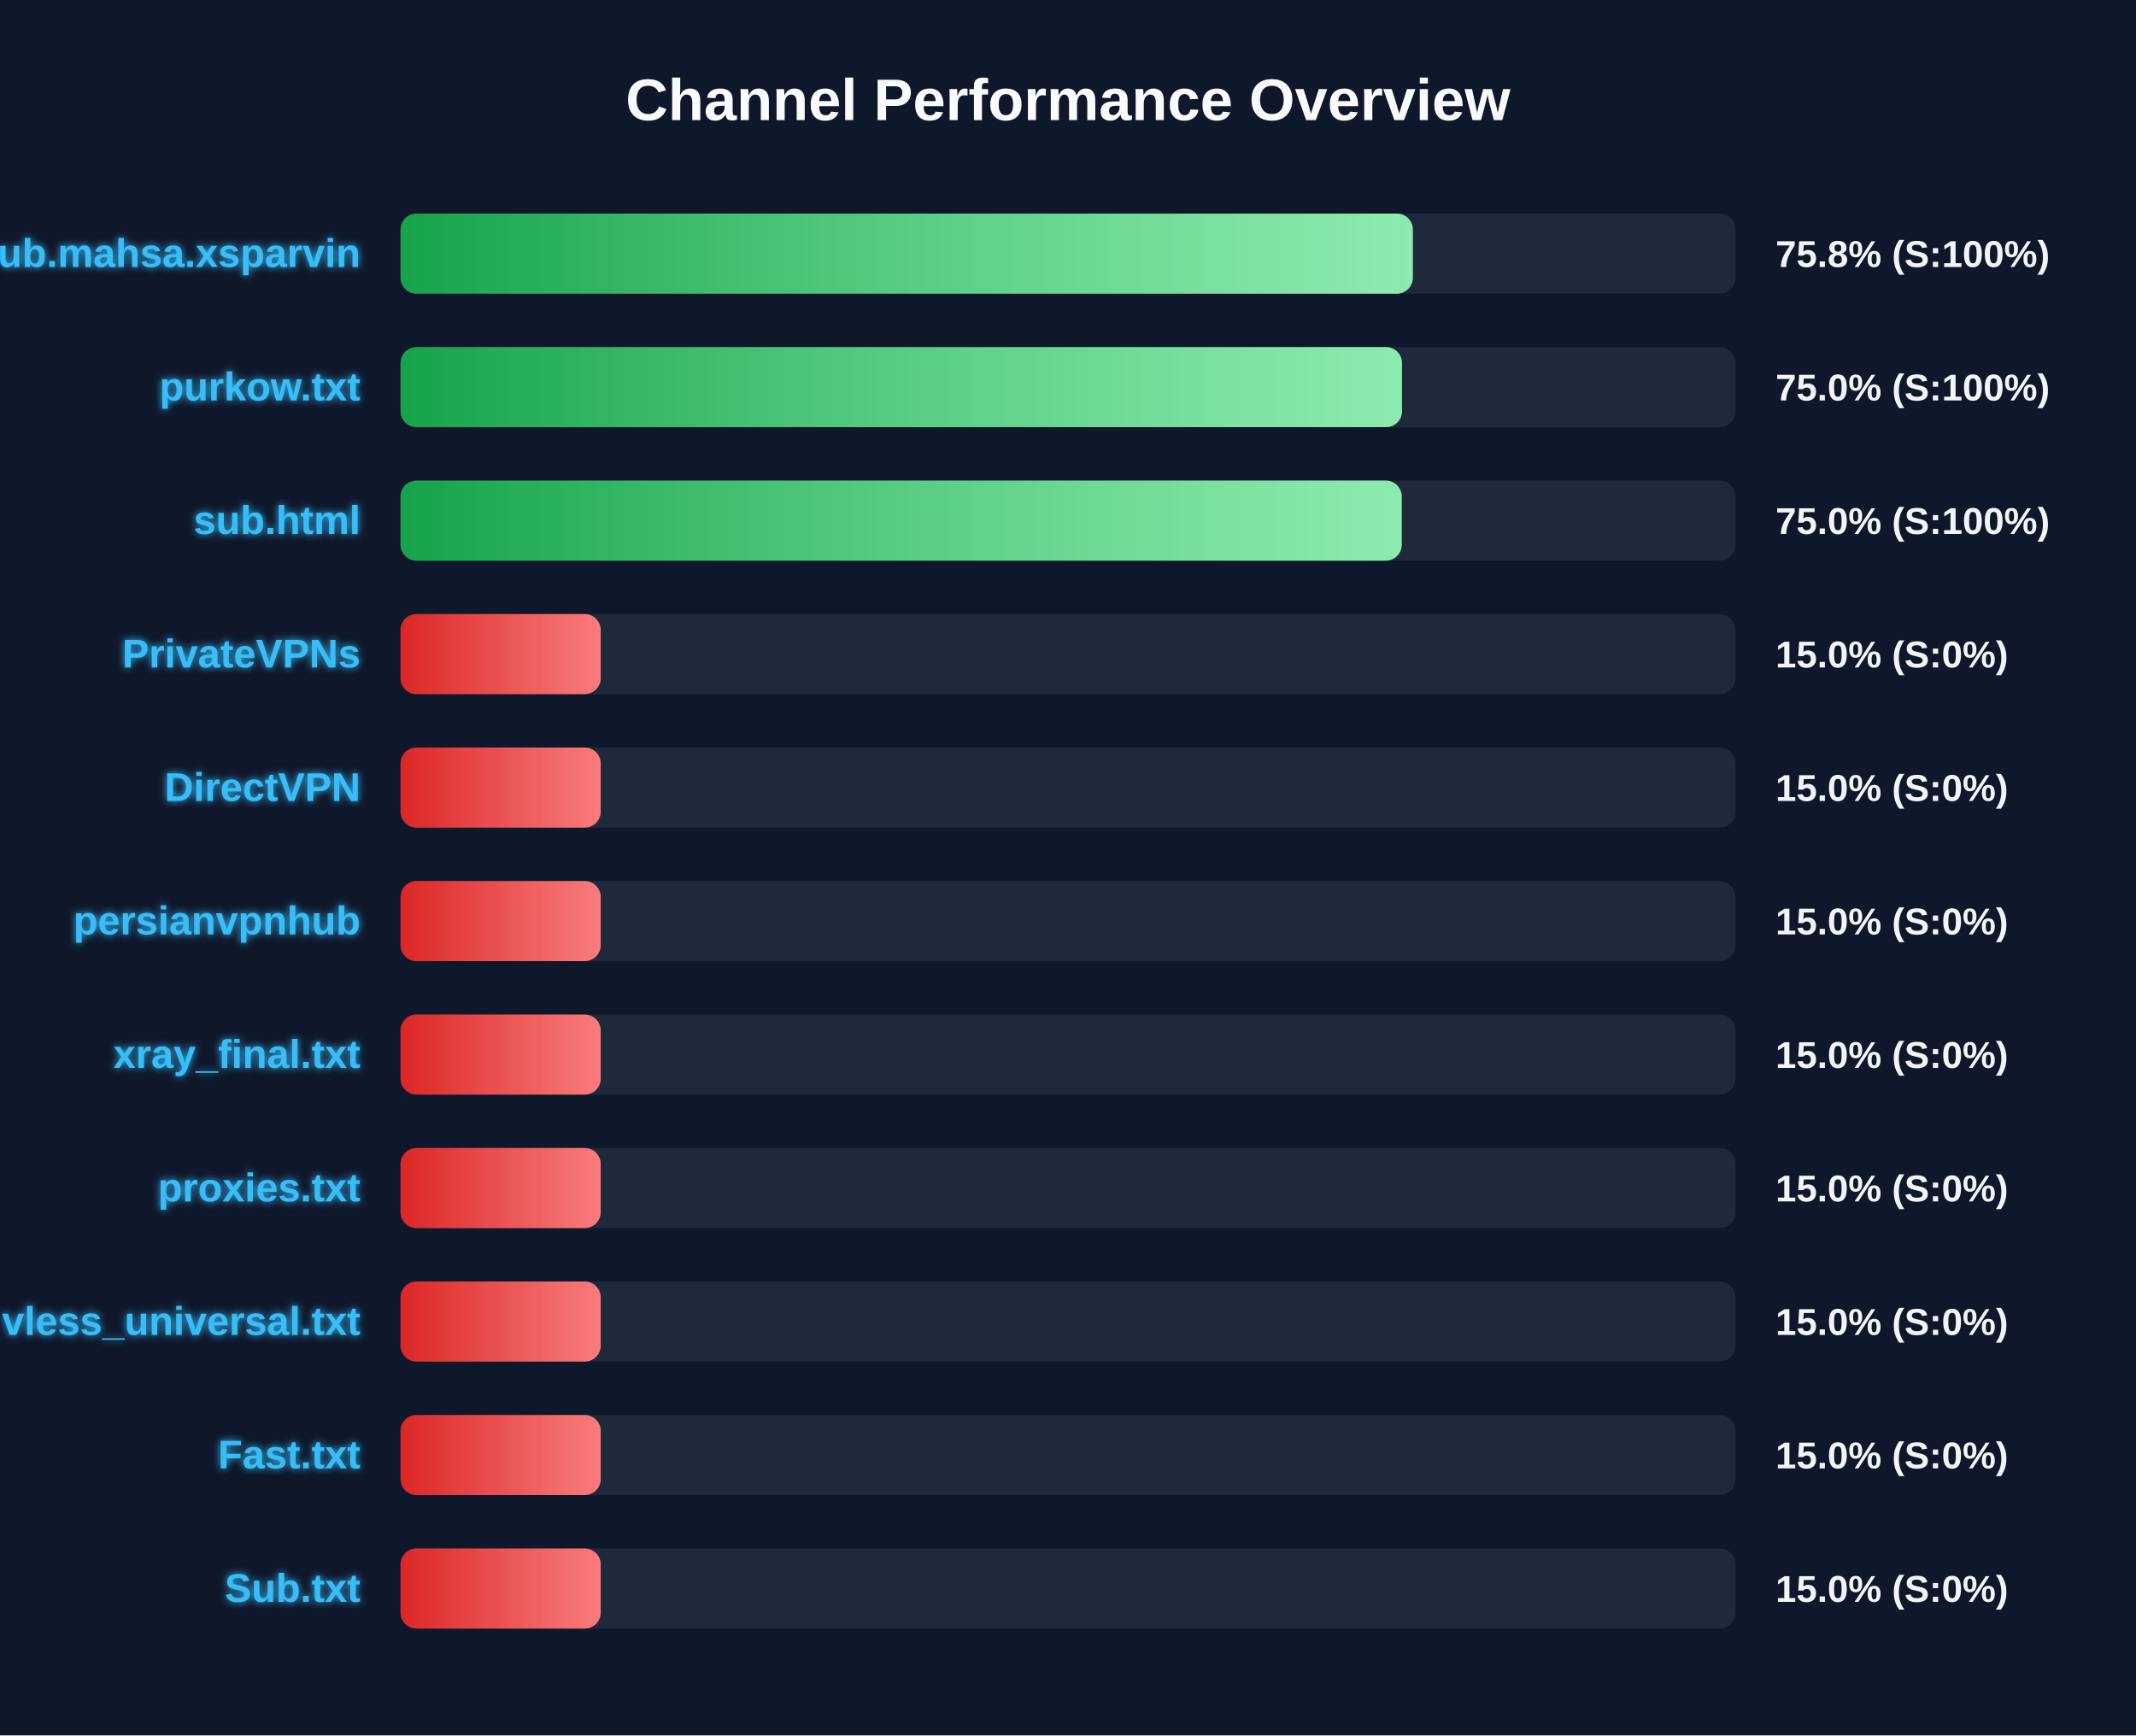
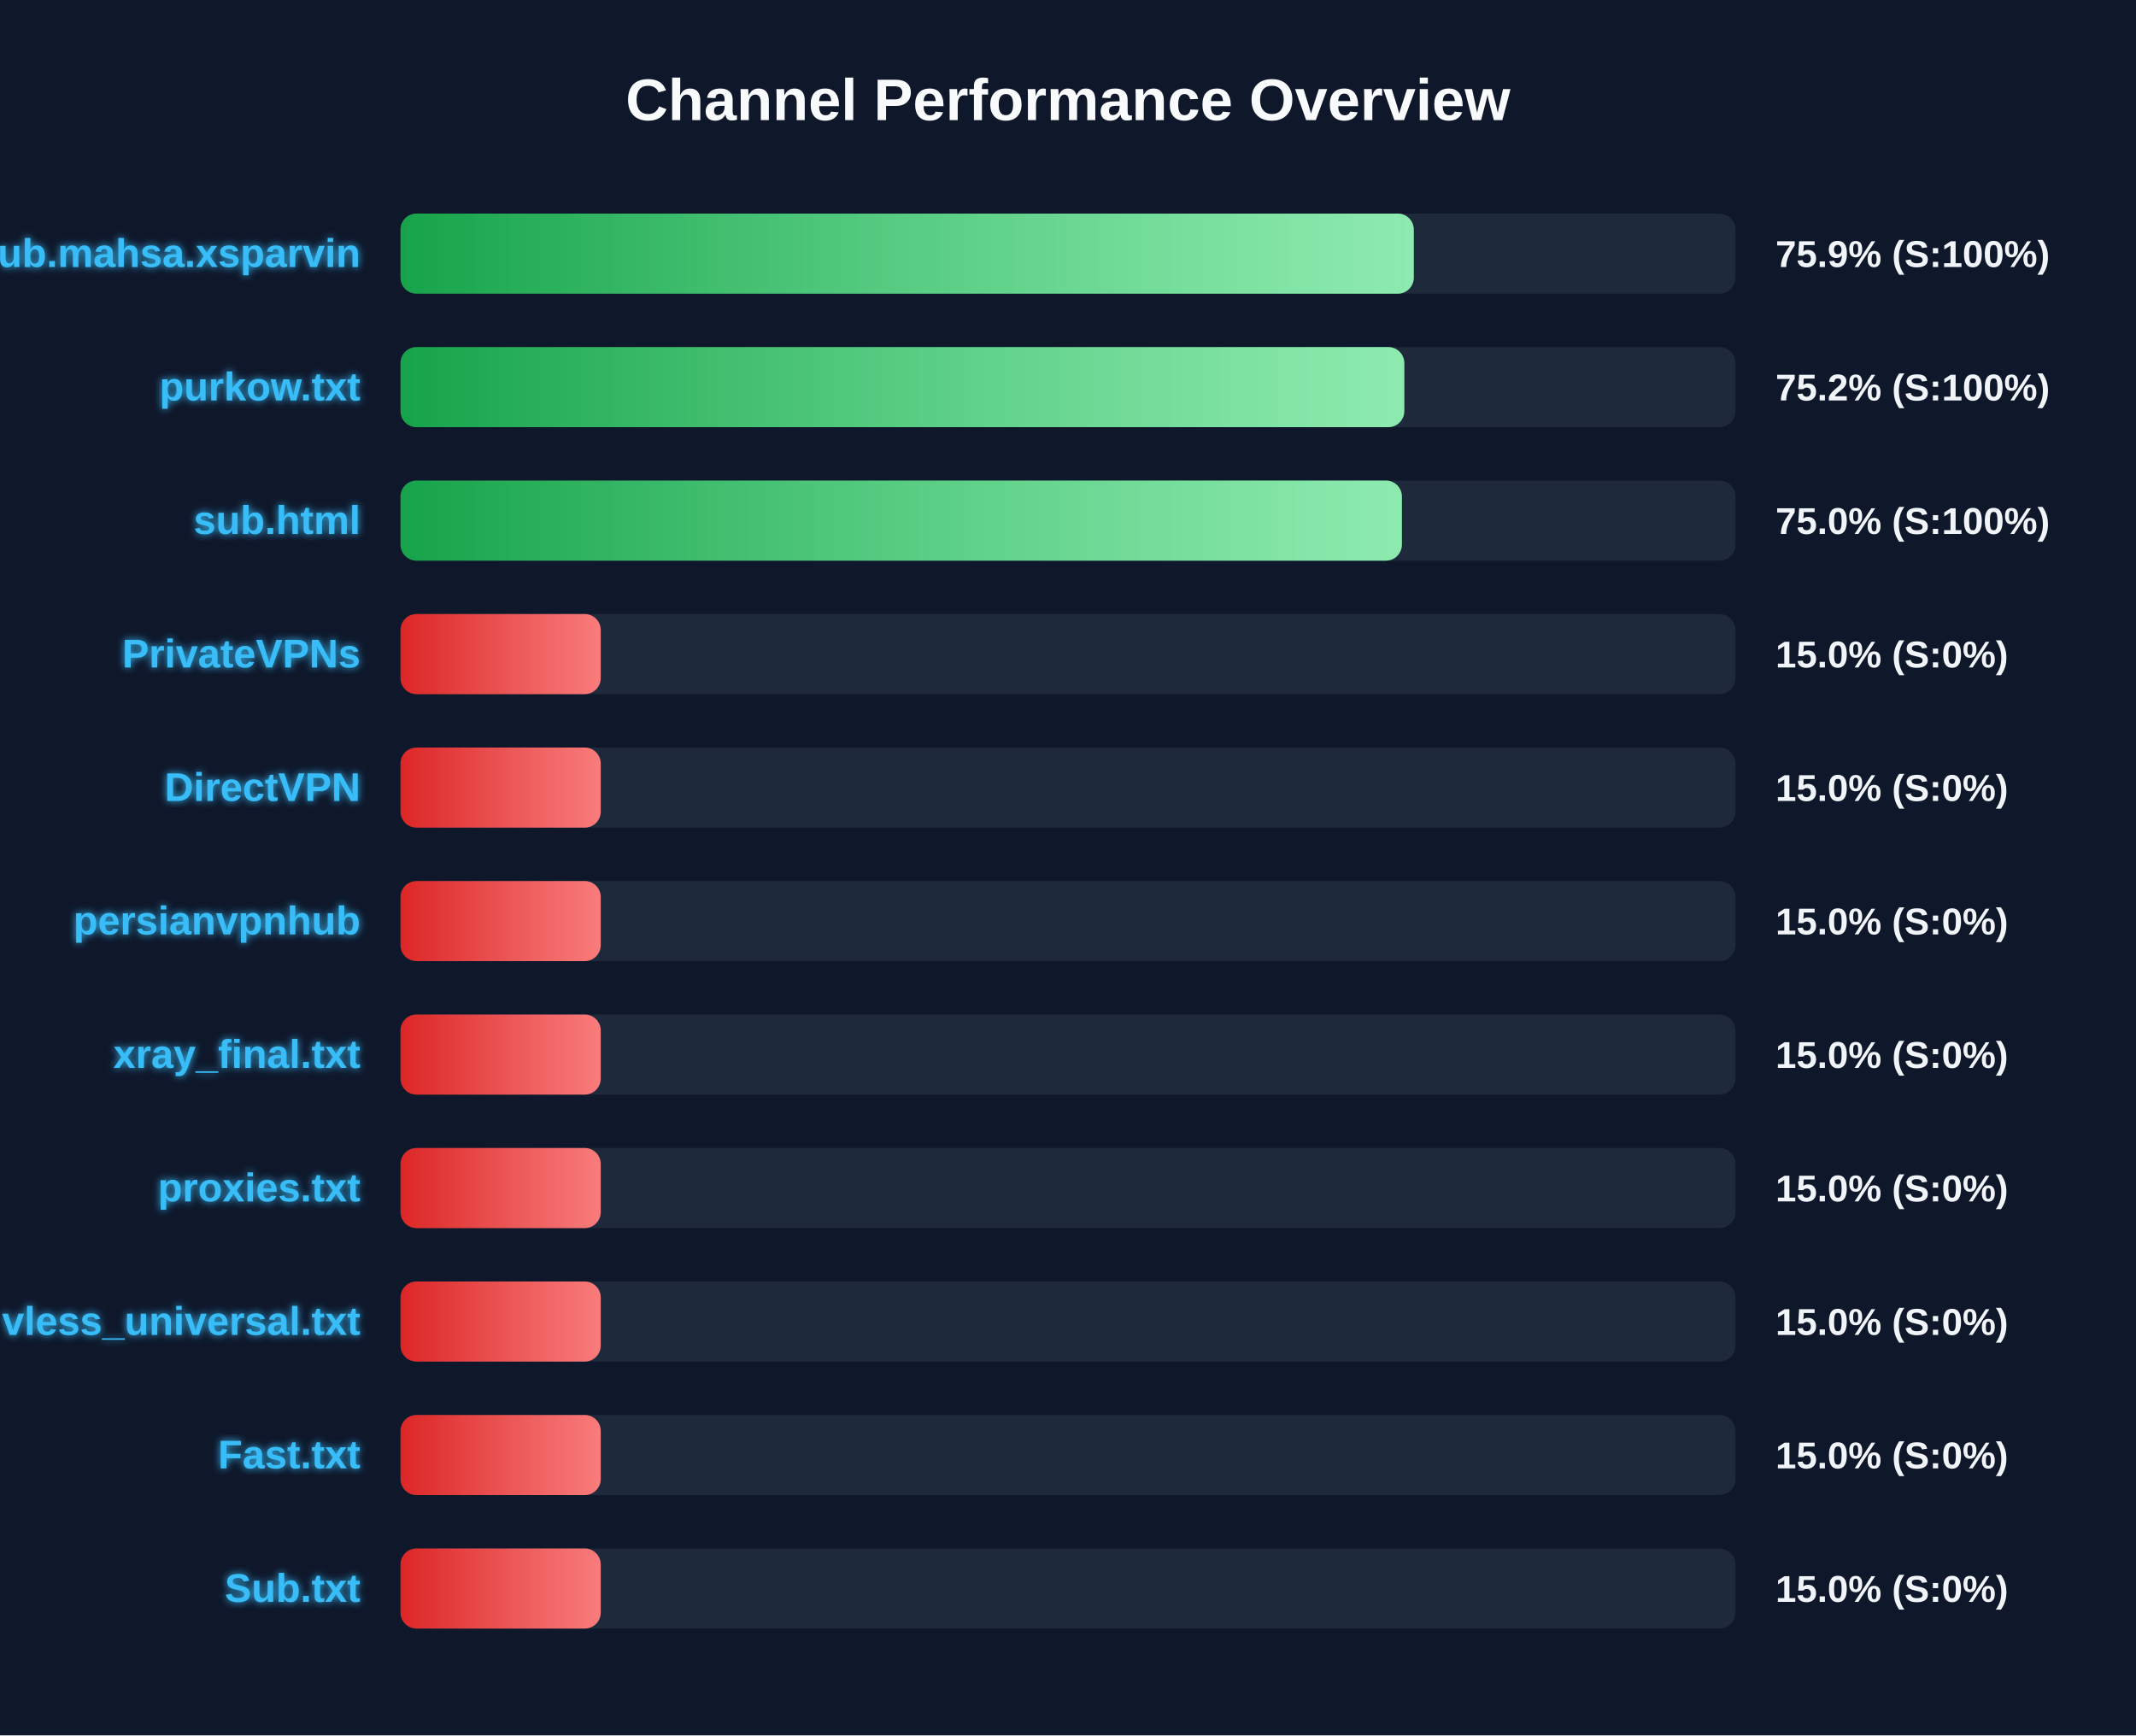
<svg xmlns="http://www.w3.org/2000/svg" width="800" height="650" version="1.1">
  <defs>
    <linearGradient id="grad-green" x1="0%" y1="0%" x2="100%" y2="0%">
      <stop offset="0%" stop-color="#16a34a" />
      <stop offset="100%" stop-color="#4ade80" />
    </linearGradient>
    <linearGradient id="grad-yellow" x1="0%" y1="0%" x2="100%" y2="0%">
      <stop offset="0%" stop-color="#ca8a04" />
      <stop offset="100%" stop-color="#fde047" />
    </linearGradient>
    <linearGradient id="grad-red" x1="0%" y1="0%" x2="100%" y2="0%">
      <stop offset="0%" stop-color="#dc2626" />
      <stop offset="100%" stop-color="#f87171" />
    </linearGradient>
    <linearGradient id="shimmer" x1="0%" y1="0%" x2="100%" y2="0%">
      <stop offset="0%" stop-color="rgba(255,255,255,0)" />
      <stop offset="50%" stop-color="rgba(255,255,255,0.4)" />
      <stop offset="100%" stop-color="rgba(255,255,255,0)" />
    </linearGradient>
    <filter id="glow" x="-20%" y="-20%" width="140%" height="140%">
      <feGaussianBlur stdDeviation="1.5" result="blur" />
      <feComposite in="SourceGraphic" in2="blur" operator="over" />
    </filter>
  </defs>
  <style>
        .bg-rect { fill: #0f172a; }
        .title { font: bold 22px 'Segoe UI', Arial, sans-serif; fill: #f8fafc; }
        .row { font: bold 15px 'Segoe UI', Arial, sans-serif; fill: #38bdf8; filter: url(#glow); }
        .score { font: bold 14px 'Segoe UI', Arial, sans-serif; fill: #f1f5f9; }
        @keyframes shimmer-anim {
            0% { transform: translateX(-100%); }
            100% { transform: translateX(200%); }
        }
        .shimmer-rect {
            animation: shimmer-anim 2.5s infinite linear;
        }
    </style>
  <rect width="100%" height="100%" class="bg-rect" />
  <text x="400" y="45" text-anchor="middle" class="title">Channel Performance Overview</text>
  <rect x="150" y="80" width="500" height="30" fill="#1e293b" rx="6" />
  <clipPath id="clip-0">
-     <rect x="150" y="80" width="379.15" height="30" rx="6" />
+     <rect x="150" y="80" width="379.5" height="30" rx="6" />
  </clipPath>
-   <rect x="150" y="80" width="379.15" height="30" fill="url(#grad-green)" rx="6" />
+   <rect x="150" y="80" width="379.5" height="30" fill="url(#grad-green)" rx="6" />
  <g clip-path="url(#clip-0)">
    <rect x="150" y="80" width="100%" height="30" fill="url(#shimmer)" class="shimmer-rect" />
  </g>
  <text x="135" y="100" text-anchor="end" class="row">Sub.mahsa.xsparvin</text>
-   <text x="665" y="100" text-anchor="start" class="score">75.8% (S:100%)</text>
+   <text x="665" y="100" text-anchor="start" class="score">75.9% (S:100%)</text>
  <rect x="150" y="130" width="500" height="30" fill="#1e293b" rx="6" />
  <clipPath id="clip-1">
-     <rect x="150" y="130" width="375.1" height="30" rx="6" />
+     <rect x="150" y="130" width="375.95" height="30" rx="6" />
  </clipPath>
-   <rect x="150" y="130" width="375.1" height="30" fill="url(#grad-green)" rx="6" />
+   <rect x="150" y="130" width="375.95" height="30" fill="url(#grad-green)" rx="6" />
  <g clip-path="url(#clip-1)">
    <rect x="150" y="130" width="100%" height="30" fill="url(#shimmer)" class="shimmer-rect" />
  </g>
  <text x="135" y="150" text-anchor="end" class="row">purkow.txt</text>
-   <text x="665" y="150" text-anchor="start" class="score">75.0% (S:100%)</text>
+   <text x="665" y="150" text-anchor="start" class="score">75.2% (S:100%)</text>
  <rect x="150" y="180" width="500" height="30" fill="#1e293b" rx="6" />
  <clipPath id="clip-2">
-     <rect x="150" y="180" width="375.0" height="30" rx="6" />
+     <rect x="150" y="180" width="375.05" height="30" rx="6" />
  </clipPath>
-   <rect x="150" y="180" width="375.0" height="30" fill="url(#grad-green)" rx="6" />
+   <rect x="150" y="180" width="375.05" height="30" fill="url(#grad-green)" rx="6" />
  <g clip-path="url(#clip-2)">
    <rect x="150" y="180" width="100%" height="30" fill="url(#shimmer)" class="shimmer-rect" />
  </g>
  <text x="135" y="200" text-anchor="end" class="row">sub.html</text>
  <text x="665" y="200" text-anchor="start" class="score">75.0% (S:100%)</text>
  <rect x="150" y="230" width="500" height="30" fill="#1e293b" rx="6" />
  <clipPath id="clip-3">
    <rect x="150" y="230" width="75.0" height="30" rx="6" />
  </clipPath>
  <rect x="150" y="230" width="75.0" height="30" fill="url(#grad-red)" rx="6" />
  <g clip-path="url(#clip-3)">
    <rect x="150" y="230" width="100%" height="30" fill="url(#shimmer)" class="shimmer-rect" />
  </g>
  <text x="135" y="250" text-anchor="end" class="row">PrivateVPNs</text>
  <text x="665" y="250" text-anchor="start" class="score">15.0% (S:0%)</text>
  <rect x="150" y="280" width="500" height="30" fill="#1e293b" rx="6" />
  <clipPath id="clip-4">
    <rect x="150" y="280" width="75.0" height="30" rx="6" />
  </clipPath>
  <rect x="150" y="280" width="75.0" height="30" fill="url(#grad-red)" rx="6" />
  <g clip-path="url(#clip-4)">
    <rect x="150" y="280" width="100%" height="30" fill="url(#shimmer)" class="shimmer-rect" />
  </g>
  <text x="135" y="300" text-anchor="end" class="row">DirectVPN</text>
  <text x="665" y="300" text-anchor="start" class="score">15.0% (S:0%)</text>
  <rect x="150" y="330" width="500" height="30" fill="#1e293b" rx="6" />
  <clipPath id="clip-5">
    <rect x="150" y="330" width="75.0" height="30" rx="6" />
  </clipPath>
  <rect x="150" y="330" width="75.0" height="30" fill="url(#grad-red)" rx="6" />
  <g clip-path="url(#clip-5)">
    <rect x="150" y="330" width="100%" height="30" fill="url(#shimmer)" class="shimmer-rect" />
  </g>
  <text x="135" y="350" text-anchor="end" class="row">persianvpnhub</text>
  <text x="665" y="350" text-anchor="start" class="score">15.0% (S:0%)</text>
  <rect x="150" y="380" width="500" height="30" fill="#1e293b" rx="6" />
  <clipPath id="clip-6">
    <rect x="150" y="380" width="75.0" height="30" rx="6" />
  </clipPath>
  <rect x="150" y="380" width="75.0" height="30" fill="url(#grad-red)" rx="6" />
  <g clip-path="url(#clip-6)">
    <rect x="150" y="380" width="100%" height="30" fill="url(#shimmer)" class="shimmer-rect" />
  </g>
  <text x="135" y="400" text-anchor="end" class="row">xray_final.txt</text>
  <text x="665" y="400" text-anchor="start" class="score">15.0% (S:0%)</text>
  <rect x="150" y="430" width="500" height="30" fill="#1e293b" rx="6" />
  <clipPath id="clip-7">
    <rect x="150" y="430" width="75.0" height="30" rx="6" />
  </clipPath>
  <rect x="150" y="430" width="75.0" height="30" fill="url(#grad-red)" rx="6" />
  <g clip-path="url(#clip-7)">
    <rect x="150" y="430" width="100%" height="30" fill="url(#shimmer)" class="shimmer-rect" />
  </g>
  <text x="135" y="450" text-anchor="end" class="row">proxies.txt</text>
  <text x="665" y="450" text-anchor="start" class="score">15.0% (S:0%)</text>
  <rect x="150" y="480" width="500" height="30" fill="#1e293b" rx="6" />
  <clipPath id="clip-8">
    <rect x="150" y="480" width="75.0" height="30" rx="6" />
  </clipPath>
  <rect x="150" y="480" width="75.0" height="30" fill="url(#grad-red)" rx="6" />
  <g clip-path="url(#clip-8)">
    <rect x="150" y="480" width="100%" height="30" fill="url(#shimmer)" class="shimmer-rect" />
  </g>
  <text x="135" y="500" text-anchor="end" class="row">vless_universal.txt</text>
  <text x="665" y="500" text-anchor="start" class="score">15.0% (S:0%)</text>
  <rect x="150" y="530" width="500" height="30" fill="#1e293b" rx="6" />
  <clipPath id="clip-9">
    <rect x="150" y="530" width="75.0" height="30" rx="6" />
  </clipPath>
  <rect x="150" y="530" width="75.0" height="30" fill="url(#grad-red)" rx="6" />
  <g clip-path="url(#clip-9)">
    <rect x="150" y="530" width="100%" height="30" fill="url(#shimmer)" class="shimmer-rect" />
  </g>
  <text x="135" y="550" text-anchor="end" class="row">Fast.txt</text>
  <text x="665" y="550" text-anchor="start" class="score">15.0% (S:0%)</text>
  <rect x="150" y="580" width="500" height="30" fill="#1e293b" rx="6" />
  <clipPath id="clip-10">
    <rect x="150" y="580" width="75.0" height="30" rx="6" />
  </clipPath>
  <rect x="150" y="580" width="75.0" height="30" fill="url(#grad-red)" rx="6" />
  <g clip-path="url(#clip-10)">
    <rect x="150" y="580" width="100%" height="30" fill="url(#shimmer)" class="shimmer-rect" />
  </g>
  <text x="135" y="600" text-anchor="end" class="row">Sub.txt</text>
  <text x="665" y="600" text-anchor="start" class="score">15.0% (S:0%)</text>
</svg>
